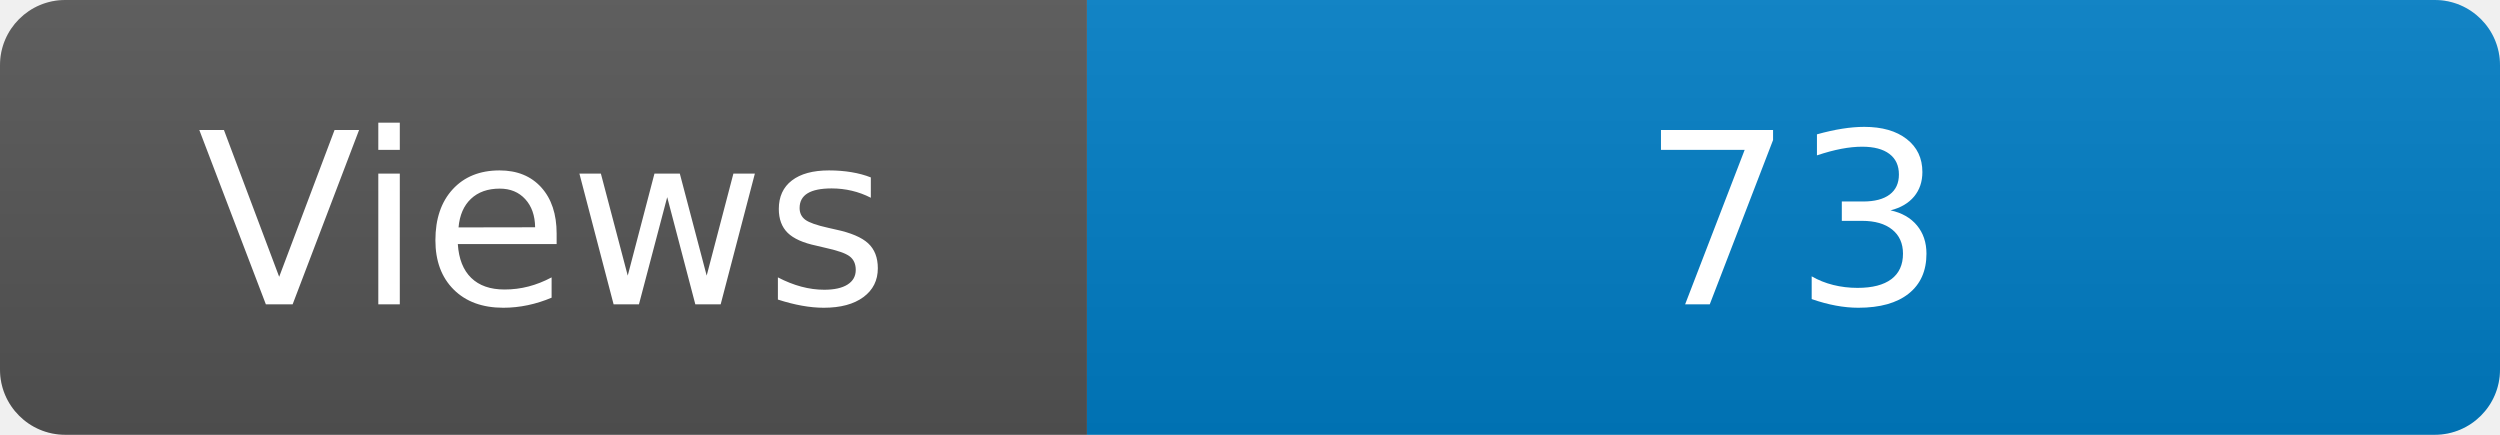
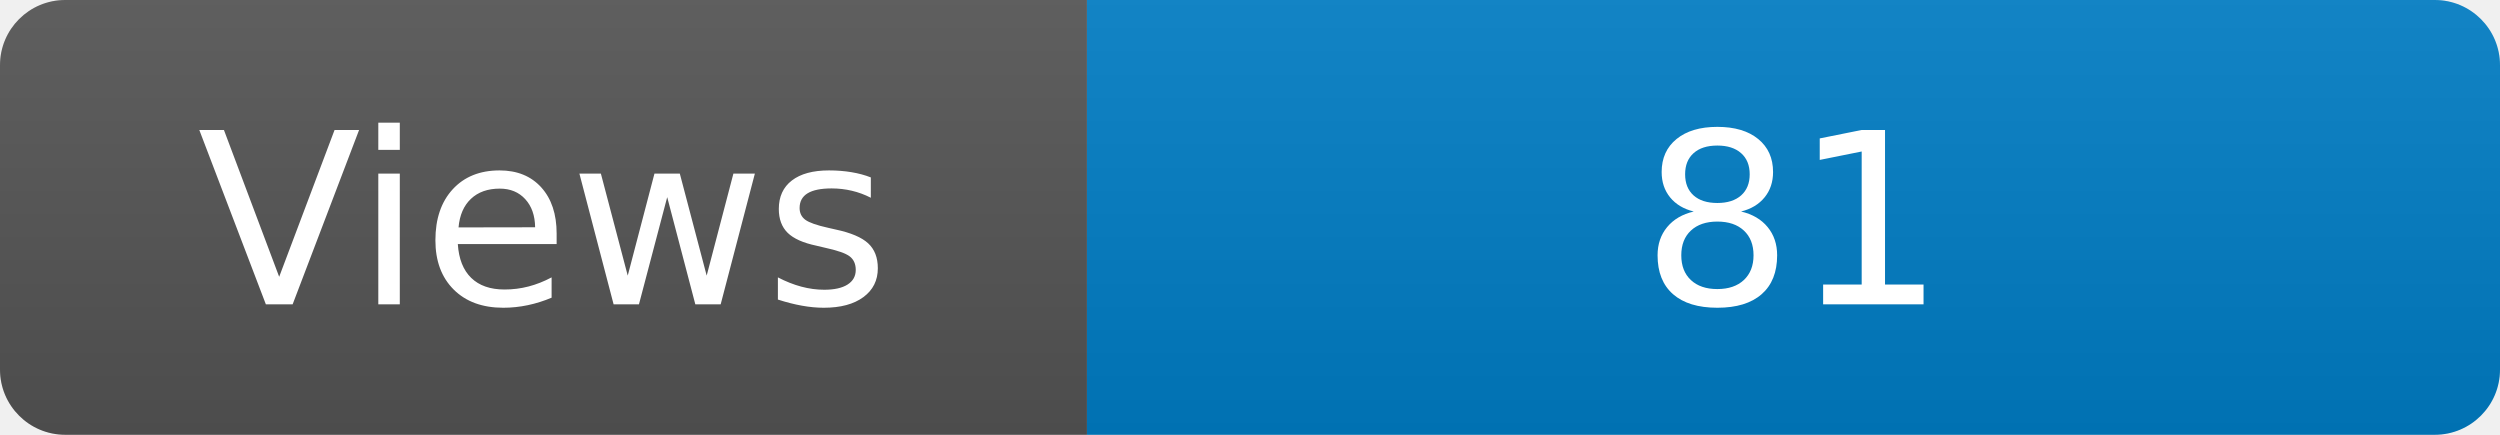
<svg xmlns="http://www.w3.org/2000/svg" width="115" height="20" role="img" aria-label="Maintained?: yes">
  <linearGradient id="s" x2="0" y2="100%">
    <stop offset="0" stop-color="#bbb" stop-opacity=".1" />
    <stop offset="1" stop-opacity=".1" />
  </linearGradient>
  <clipPath id="r">
    <rect width="115" height="20" rx="3" fill="#fff" />
  </clipPath>
  <g clip-path="url(#r)">
    <rect width="50" height="20" fill="#555" />
    <rect x="50" width="160" height="20" fill="#007ec6" />
    <rect width="115" height="20" fill="url(#s)" />
  </g>
  <g fill="#fff" text-anchor="middle" font-family="Verdana,Geneva,DejaVu Sans,sans-serif" font-size="110">
    <text x="250" y="140" transform="scale(.1)" fill="#fff">Views</text>
-     <text x="825" y="140" transform="scale(.1)" fill="#fff">73</text>
+     <text x="825" y="140" transform="scale(.1)" fill="#fff">81</text>
  </g>
</svg>
